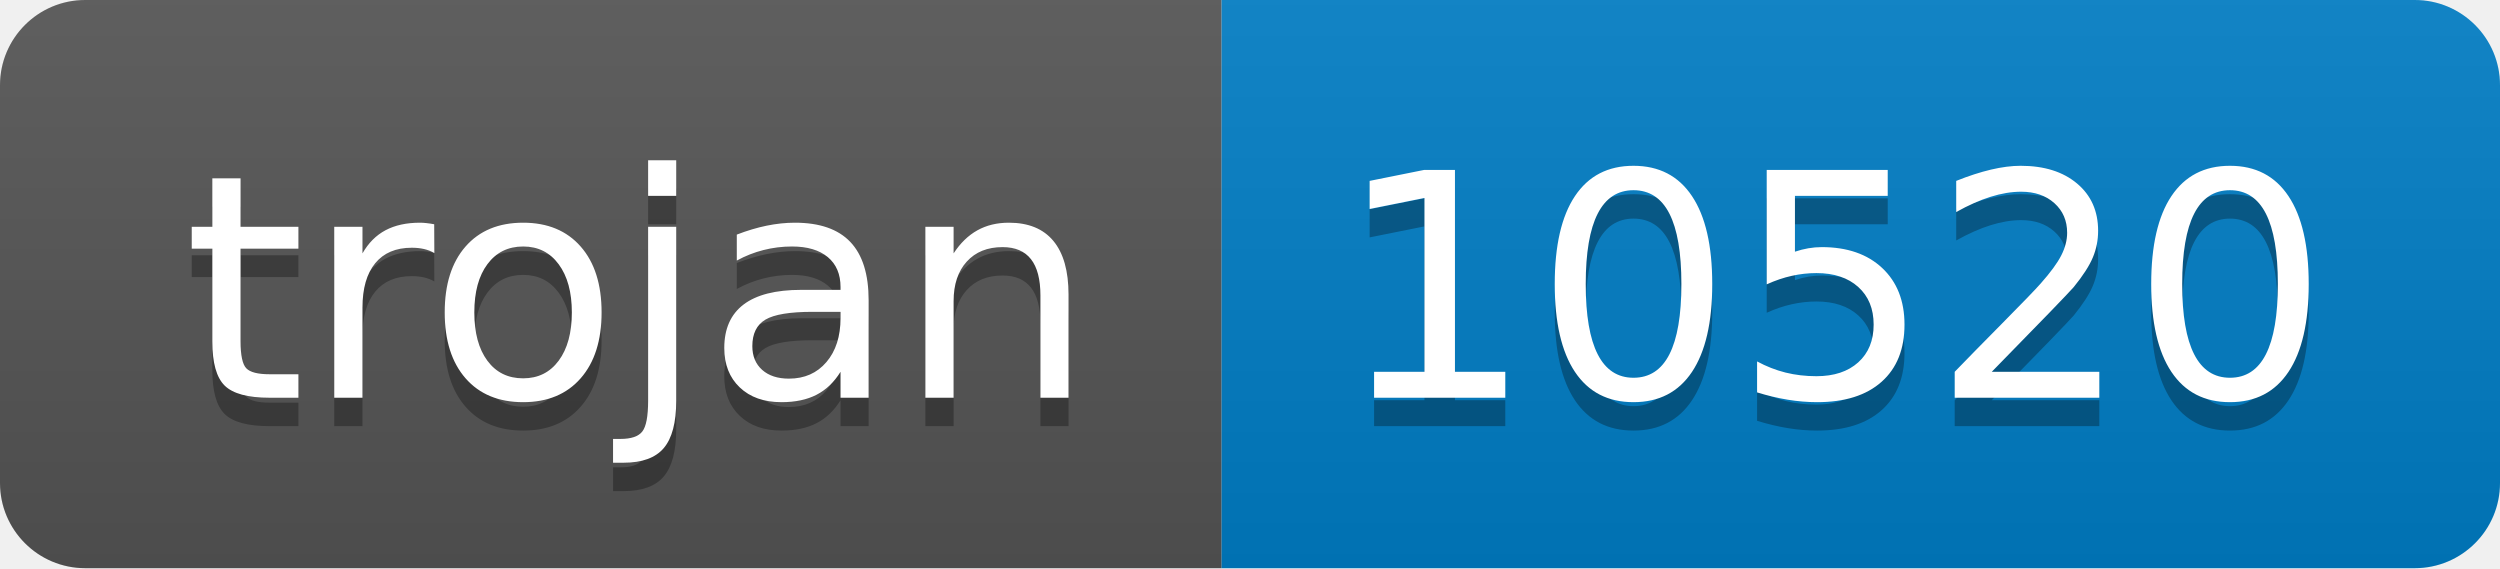
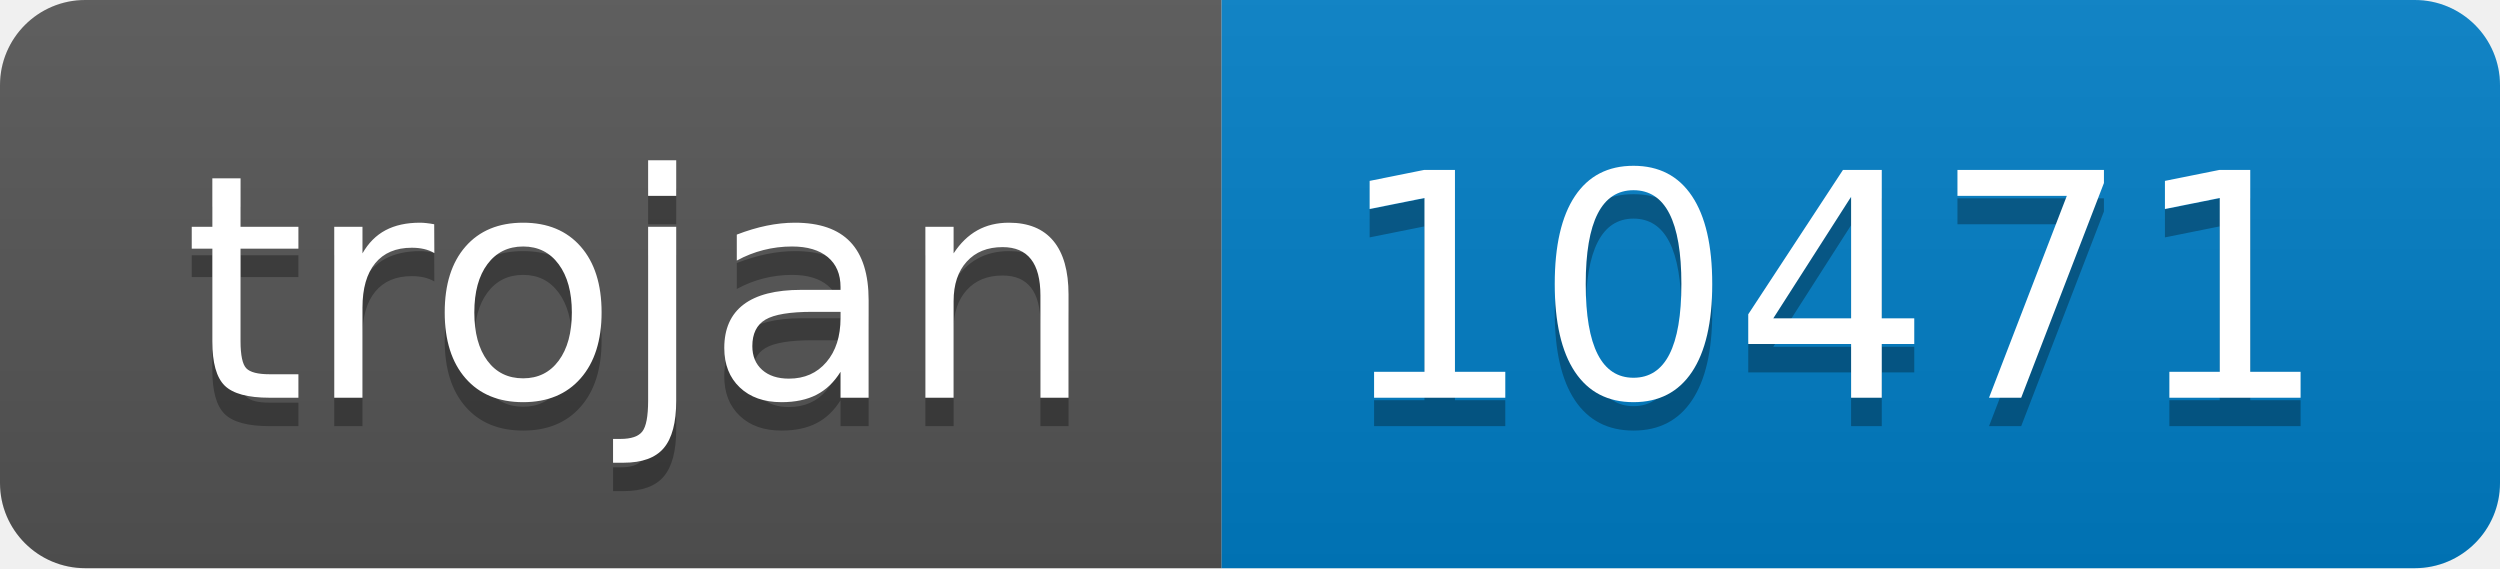
- <svg xmlns="http://www.w3.org/2000/svg" width="88" height="20" role="img" aria-label="trojan: 10520">
+ <svg xmlns="http://www.w3.org/2000/svg" width="88" height="20" role="img" aria-label="trojan: 10471">
  <linearGradient id="s" x2="0" y2="100%">
    <stop offset="0" stop-color="#bbb" stop-opacity=".1" />
    <stop offset="1" stop-opacity=".1" />
  </linearGradient>
  <clipPath id="r">
    <rect width="88" height="20" rx="3" fill="#fff" />
  </clipPath>
  <g clip-path="url(#r)">
    <rect width="43" height="20" fill="#555" />
    <rect x="43" width="45" height="20" fill="#007ec6" />
    <rect width="88" height="20" fill="url(#s)" />
  </g>
  <g fill="#fff" text-anchor="middle" font-family="Verdana,Geneva,DejaVu Sans,sans-serif" text-rendering="geometricPrecision" font-size="110">
    <text aria-hidden="true" x="225" y="150" fill="#010101" fill-opacity=".3" transform="scale(.1)" textLength="330">trojan</text>
    <text x="225" y="140" transform="scale(.1)" fill="#fff" textLength="330">trojan</text>
-     <text aria-hidden="true" x="645" y="150" fill="#010101" fill-opacity=".3" transform="scale(.1)" textLength="350">10520</text>
-     <text x="645" y="140" transform="scale(.1)" fill="#fff" textLength="350">10520</text>
+     <text aria-hidden="true" x="645" y="150" fill="#010101" fill-opacity=".3" transform="scale(.1)" textLength="350">10471</text>
+     <text x="645" y="140" transform="scale(.1)" fill="#fff" textLength="350">10471</text>
  </g>
</svg>
